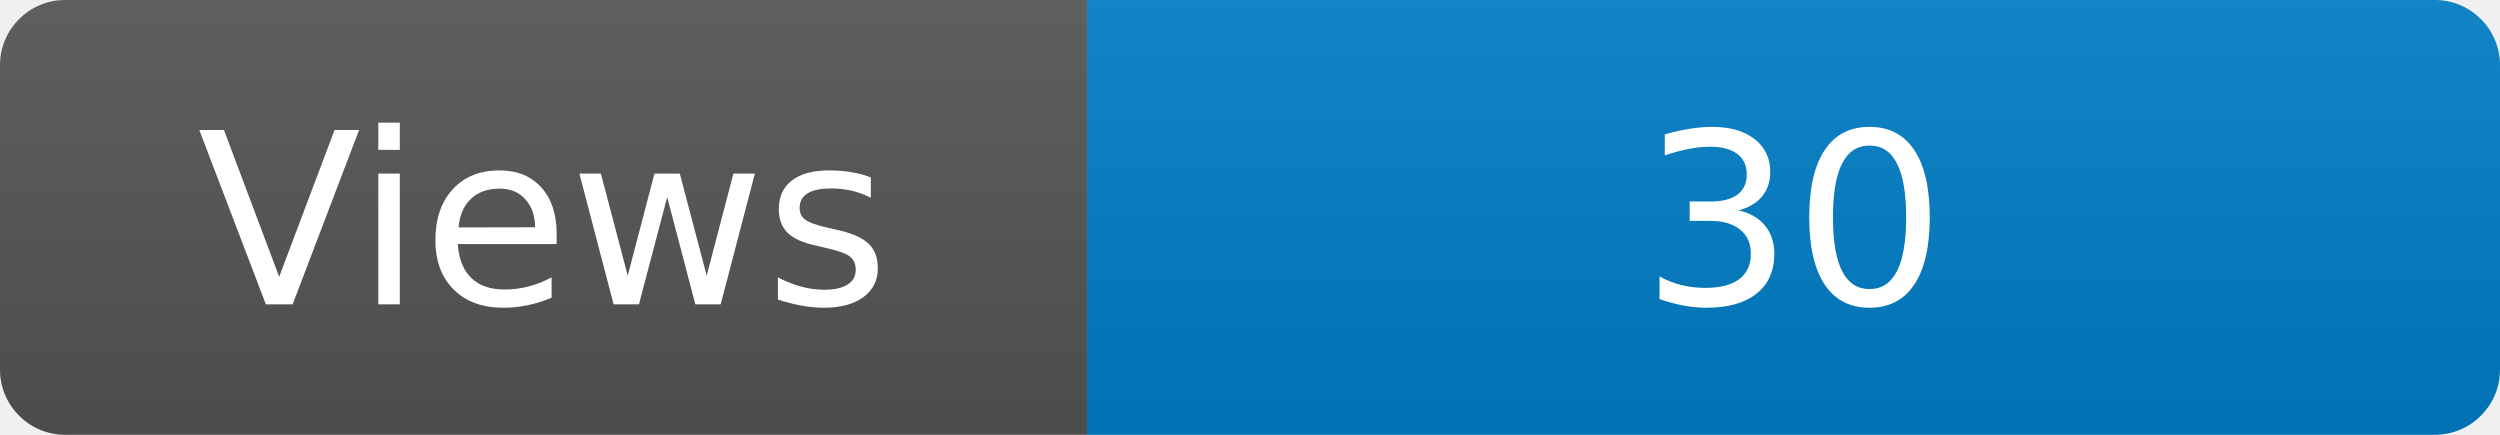
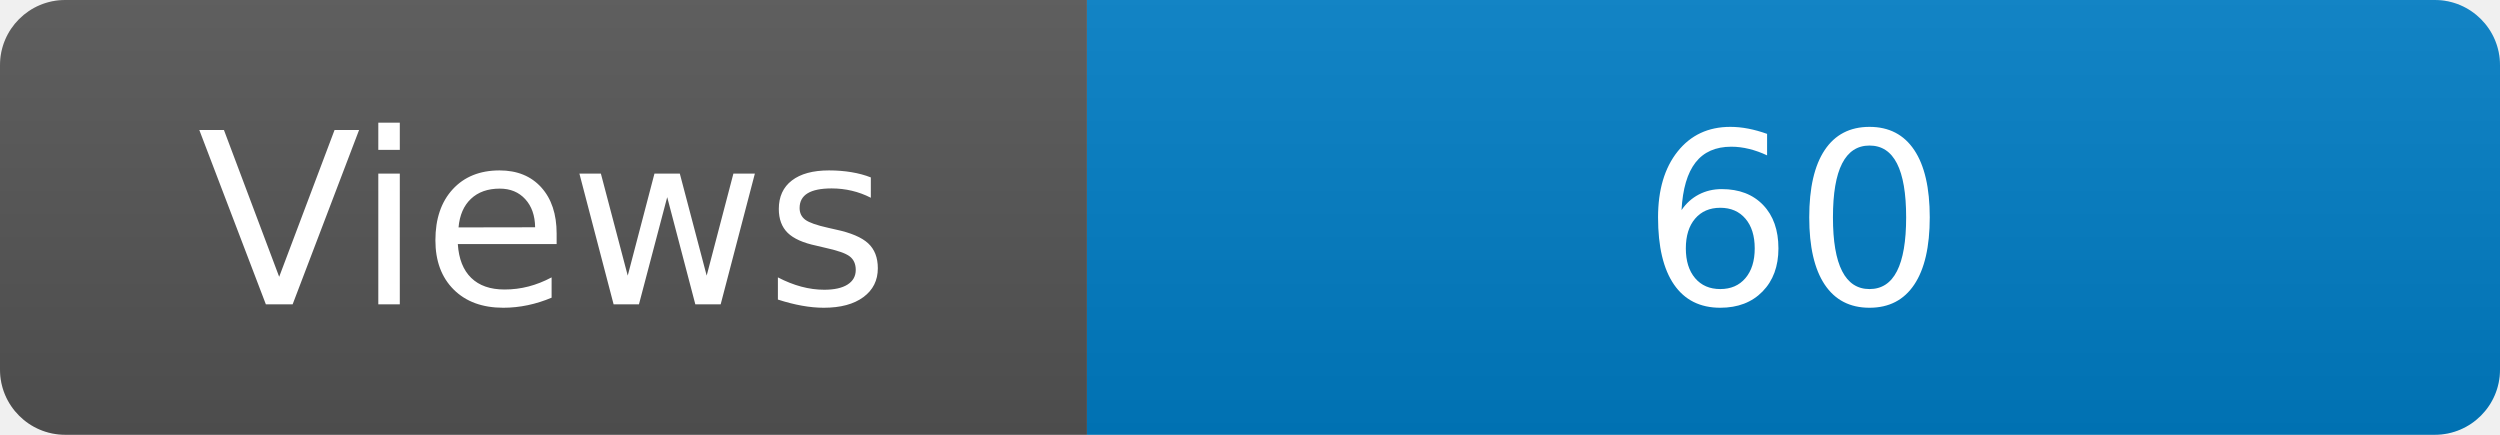
<svg xmlns="http://www.w3.org/2000/svg" width="115" height="20" role="img" aria-label="Maintained?: yes">
  <linearGradient id="s" x2="0" y2="100%">
    <stop offset="0" stop-color="#bbb" stop-opacity=".1" />
    <stop offset="1" stop-opacity=".1" />
  </linearGradient>
  <clipPath id="r">
    <rect width="115" height="20" rx="3" fill="#fff" />
  </clipPath>
  <g clip-path="url(#r)">
    <rect width="50" height="20" fill="#555" />
    <rect x="50" width="160" height="20" fill="#007ec6" />
    <rect width="115" height="20" fill="url(#s)" />
  </g>
  <g fill="#fff" text-anchor="middle" font-family="Verdana,Geneva,DejaVu Sans,sans-serif" font-size="110">
    <text x="250" y="140" transform="scale(.1)" fill="#fff">Views</text>
-     <text x="825" y="140" transform="scale(.1)" fill="#fff">30</text>
+     <text x="825" y="140" transform="scale(.1)" fill="#fff">60</text>
  </g>
</svg>
